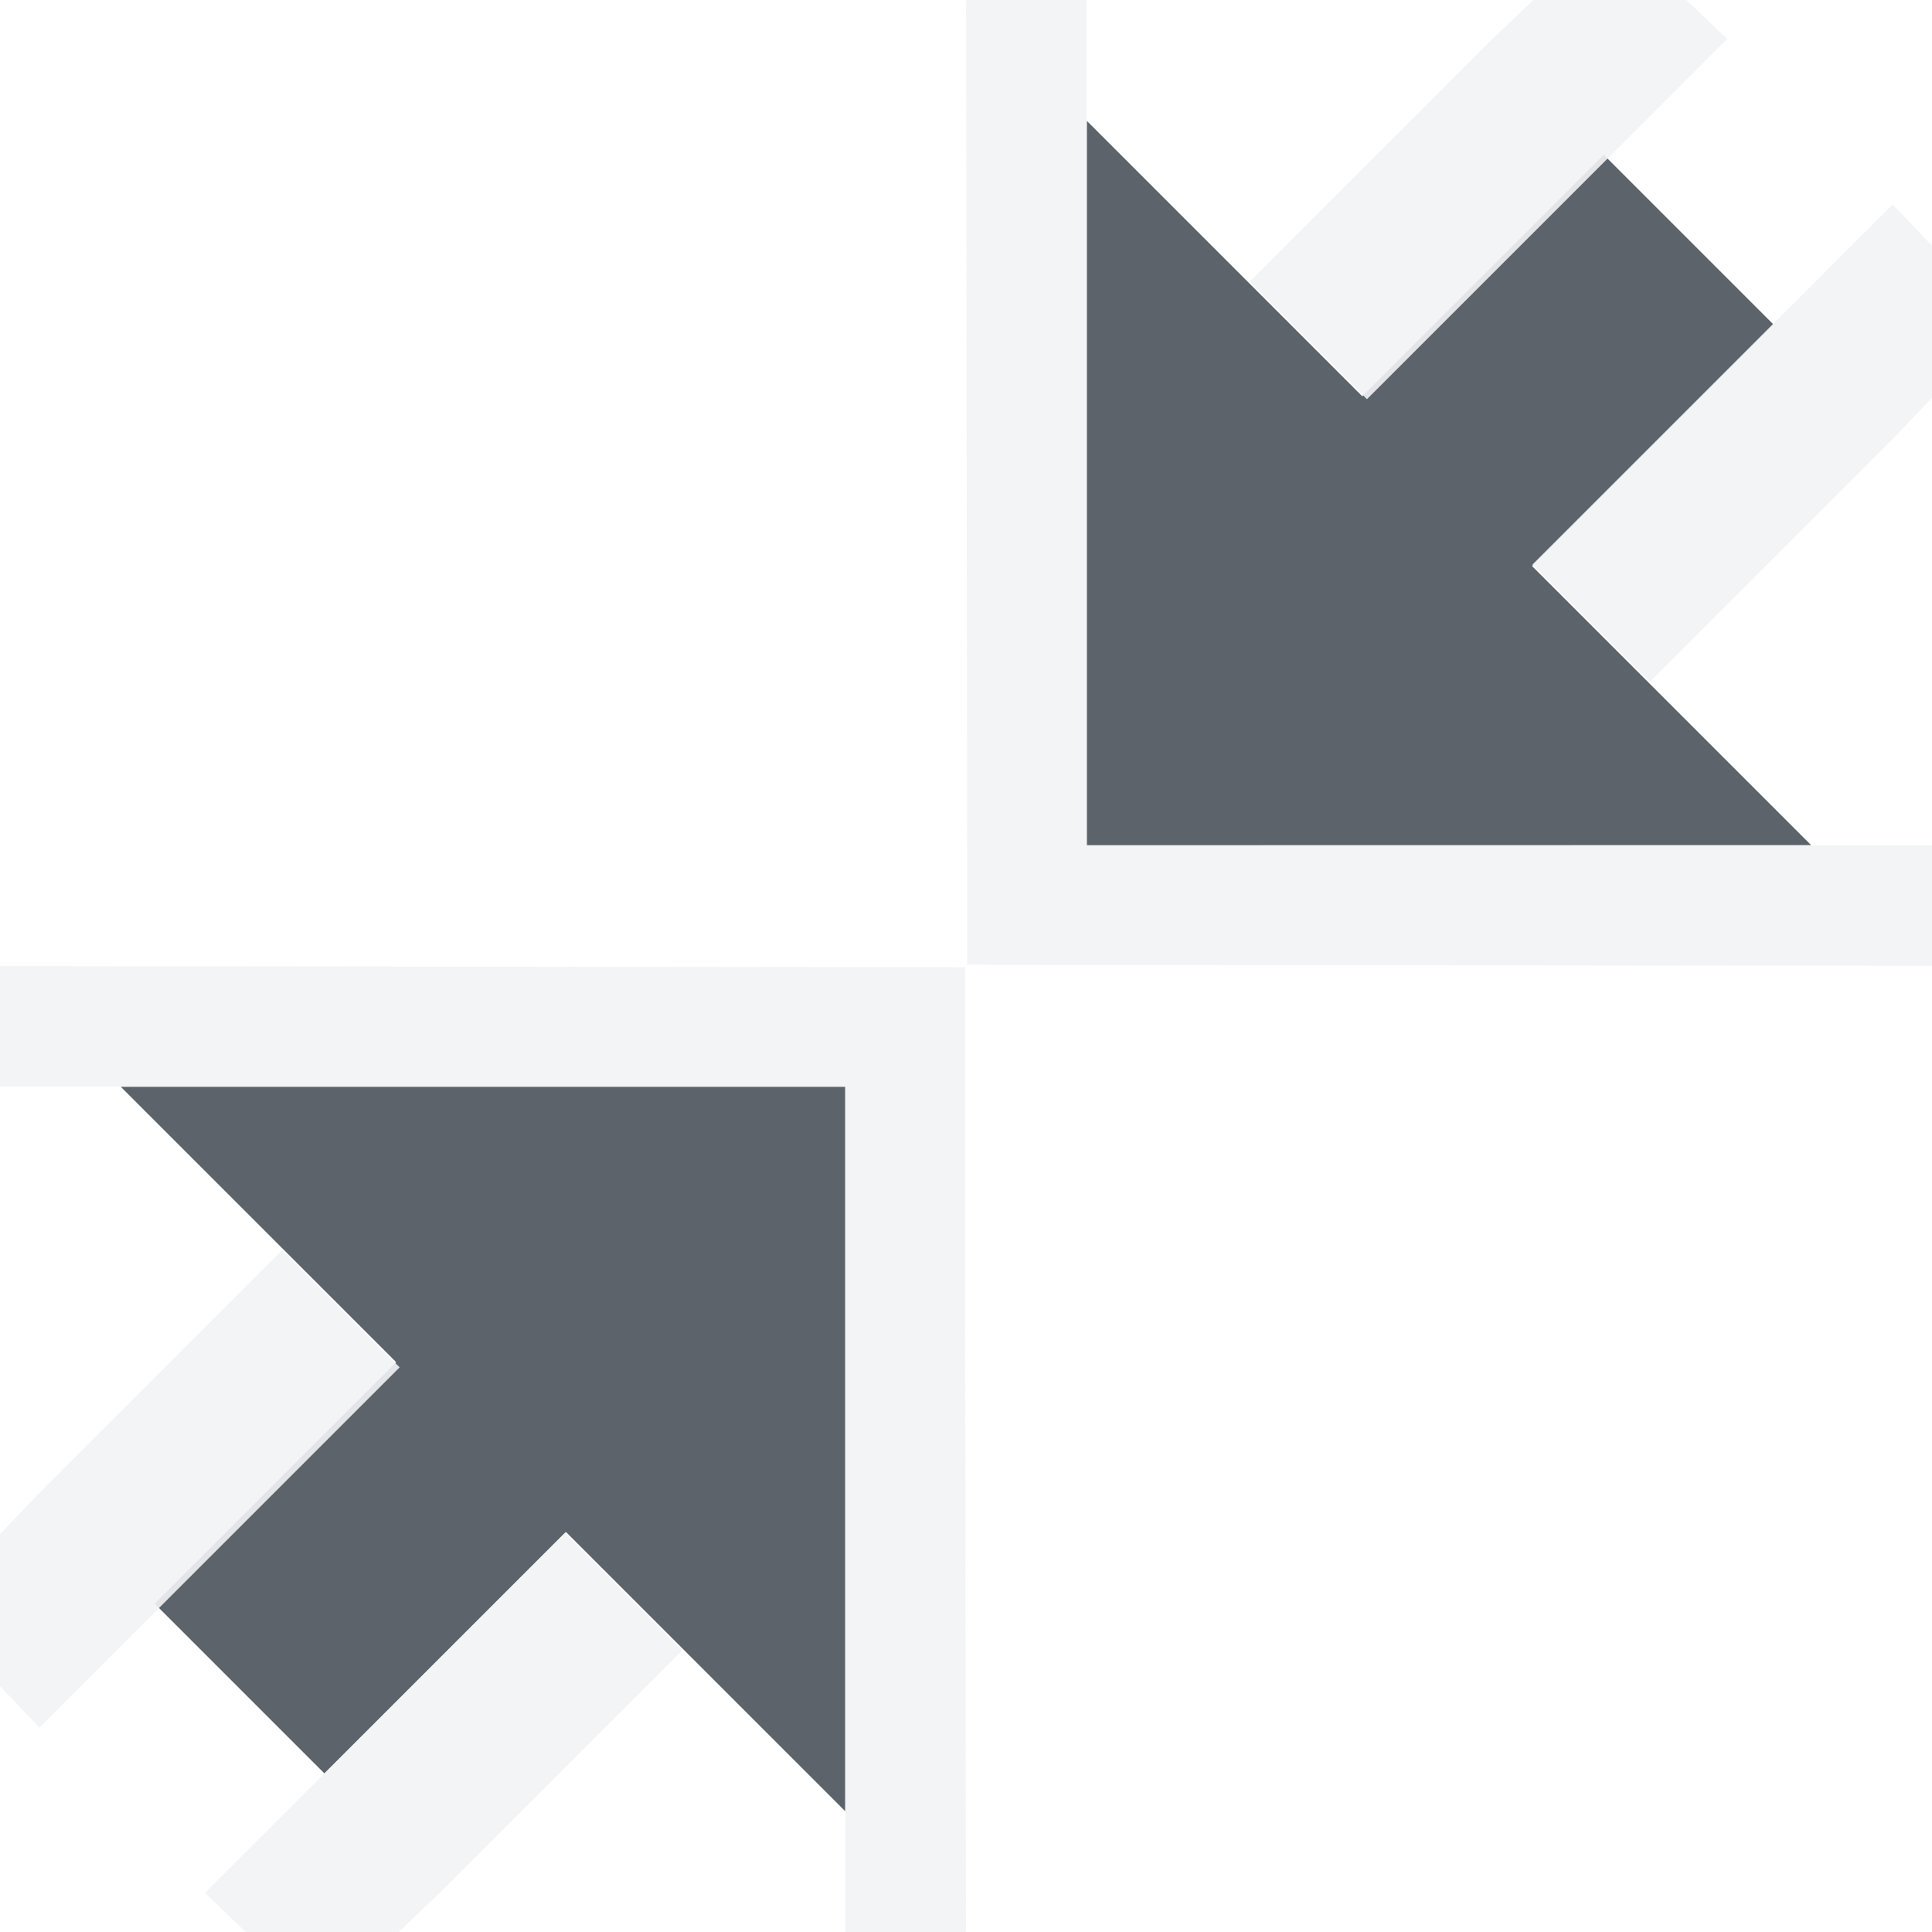
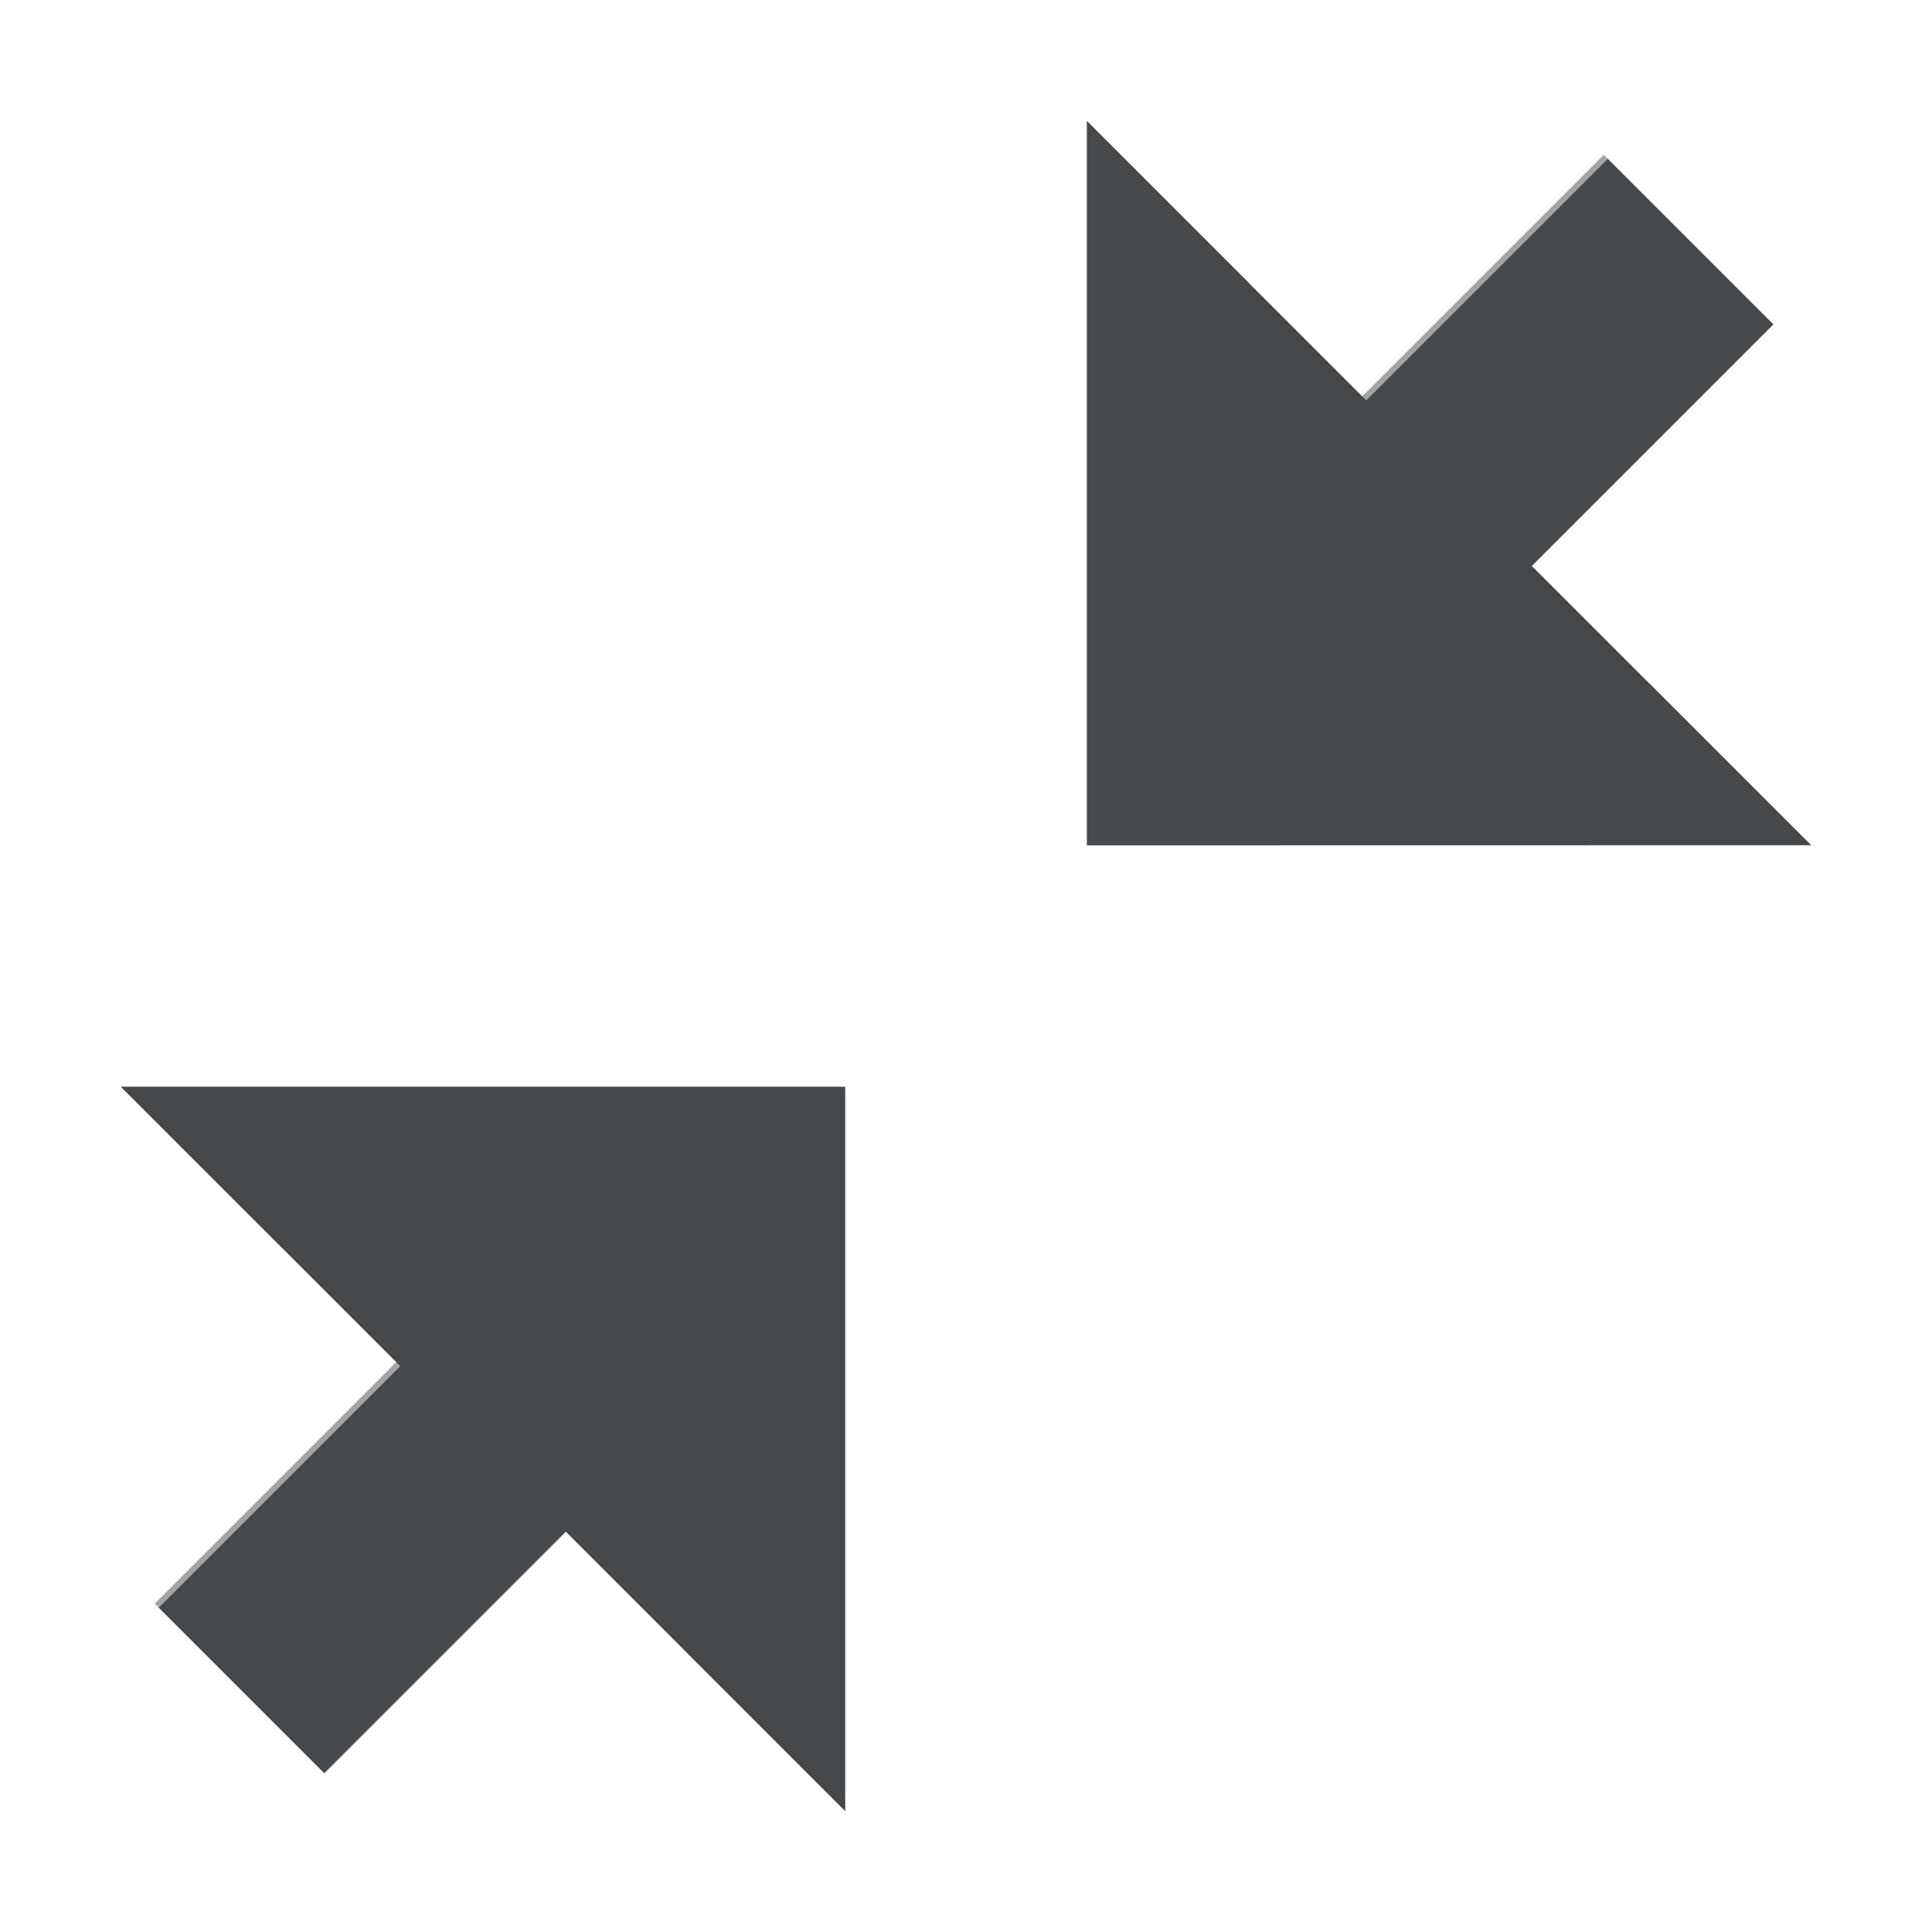
- <svg xmlns="http://www.w3.org/2000/svg" width="16" height="16" id="svg13094" version="1.1">
-   <defs id="defs13096" />
-   <g transform="translate(9384.308,-4846.199)" id="layer1">
-     <path id="path2994" d="m -9369.308,4853.199 -2.312,-2.312 2,-2 -1.406,-1.406 -2,2 -2.281,-2.281 0,6 z m -8,8 0,-6 -6,0 2.281,2.281 -2,2 1.406,1.406 2,-2 z" style="font-size:medium;font-style:normal;font-variant:normal;font-weight:normal;font-stretch:normal;text-indent:0;text-align:start;text-decoration:none;line-height:normal;letter-spacing:normal;word-spacing:normal;text-transform:none;direction:ltr;block-progression:tb;writing-mode:lr-tb;text-anchor:start;baseline-shift:baseline;color:#000000;fill:#27303a;fill-opacity:0.753;fill-rule:nonzero;stroke:none;stroke-width:57.893;marker:none;visibility:visible;display:inline;overflow:visible;enable-background:accumulate;font-family:Sans;-inkscape-font-specification:Sans" />
-     <path id="path3002" d="m -9376.302,4854.189 8.994,0.01 -0.99,-1 -7.01,0 0,-7.01 -1,-0.99 0.01,7.978 0,1.016 z m 5.657,-2.342 0.972,-0.972 0.707,-0.707 0.332,-0.332 0.928,-0.972 -0.928,-0.972 -0.972,0.972 -2.011,2.011 0.972,0.972 z m -2.342,-2.342 2.011,-2.011 0.972,-0.972 -0.972,-0.928 -0.972,0.928 -0.332,0.332 -0.707,0.707 -0.972,0.972 0.972,0.972 z" style="font-size:medium;font-style:normal;font-variant:normal;font-weight:normal;font-stretch:normal;text-indent:0;text-align:start;text-decoration:none;line-height:normal;letter-spacing:normal;word-spacing:normal;text-transform:none;direction:ltr;block-progression:tb;writing-mode:lr-tb;text-anchor:start;baseline-shift:baseline;color:#000000;fill:#f1f3f5;fill-opacity:0.903;fill-rule:nonzero;stroke:none;stroke-width:2;marker:none;visibility:visible;display:inline;overflow:visible;enable-background:accumulate;font-family:Sans;-inkscape-font-specification:Sans" />
-     <path style="font-size:medium;font-style:normal;font-variant:normal;font-weight:normal;font-stretch:normal;text-indent:0;text-align:start;text-decoration:none;line-height:normal;letter-spacing:normal;word-spacing:normal;text-transform:none;direction:ltr;block-progression:tb;writing-mode:lr-tb;text-anchor:start;baseline-shift:baseline;color:#000000;fill:#f1f3f5;fill-opacity:0.903;fill-rule:nonzero;stroke:none;stroke-width:2;marker:none;visibility:visible;display:inline;overflow:visible;enable-background:accumulate;font-family:Sans;-inkscape-font-specification:Sans" d="m -9376.313,4854.209 -8.994,-0.01 0.99,1 7.01,0 0,7.01 1,0.99 -0.01,-7.978 0,-1.016 z m -5.657,2.342 -0.972,0.972 -0.707,0.707 -0.332,0.332 -0.928,0.972 0.928,0.972 0.972,-0.972 2.011,-2.011 -0.972,-0.972 z m 2.342,2.342 -2.011,2.011 -0.972,0.972 0.972,0.928 0.972,-0.928 0.332,-0.332 0.707,-0.707 0.972,-0.972 -0.972,-0.972 z" id="path3014" />
+ <svg xmlns="http://www.w3.org/2000/svg" width="16" height="16" version="1.1">
+   <defs>
+     <style id="current-color-scheme" type="text/css">
+ 			.ColorScheme-Background{color:#ffffff;}
+ 			.ColorScheme-Text{color:#090d11;}
+ 		</style>
+   </defs>
+   <g transform="translate(9384.3 -4846.2)">
+     <path d="m-9369.3 4853.2-2.312-2.312 2-2-1.406-1.406-2 2-2.281-2.281v6zm-8 8v-6h-6l2.281 2.281-2 2 1.406 1.406 2-2z" class="ColorScheme-Text" style="fill-opacity:.75;fill:currentColor" />
+     <path d="m-9376.3 4854.2 8.994 0.01-0.99-1h-7.01v-7.01l-1-0.99 0.01 7.978v1.016zm5.657-2.342 0.972-0.972 0.707-0.707 0.332-0.332 0.928-0.972-0.928-0.972-0.972 0.972-2.011 2.011 0.972 0.972zm-2.342-2.342 2.011-2.011 0.972-0.972-0.972-0.928-0.972 0.928-0.332 0.332-0.707 0.707-0.972 0.972 0.972 0.972z" class="ColorScheme-Background" style="fill-opacity:.5;fill:currentColor" />
+     <path d="m-9376.3 4854.2-8.994-0.01 0.99 1h7.01v7.01l1 0.99-0.01-7.978v-1.016zm-5.657 2.342-0.972 0.972-0.707 0.707-0.332 0.332-0.928 0.972 0.928 0.972 0.972-0.972 2.011-2.011-0.972-0.972zm2.342 2.342-2.011 2.011-0.972 0.972 0.972 0.928 0.972-0.928 0.332-0.332 0.707-0.707 0.972-0.972-0.972-0.972z" class="ColorScheme-Background" style="fill-opacity:.5;fill:currentColor" />
  </g>
</svg>
